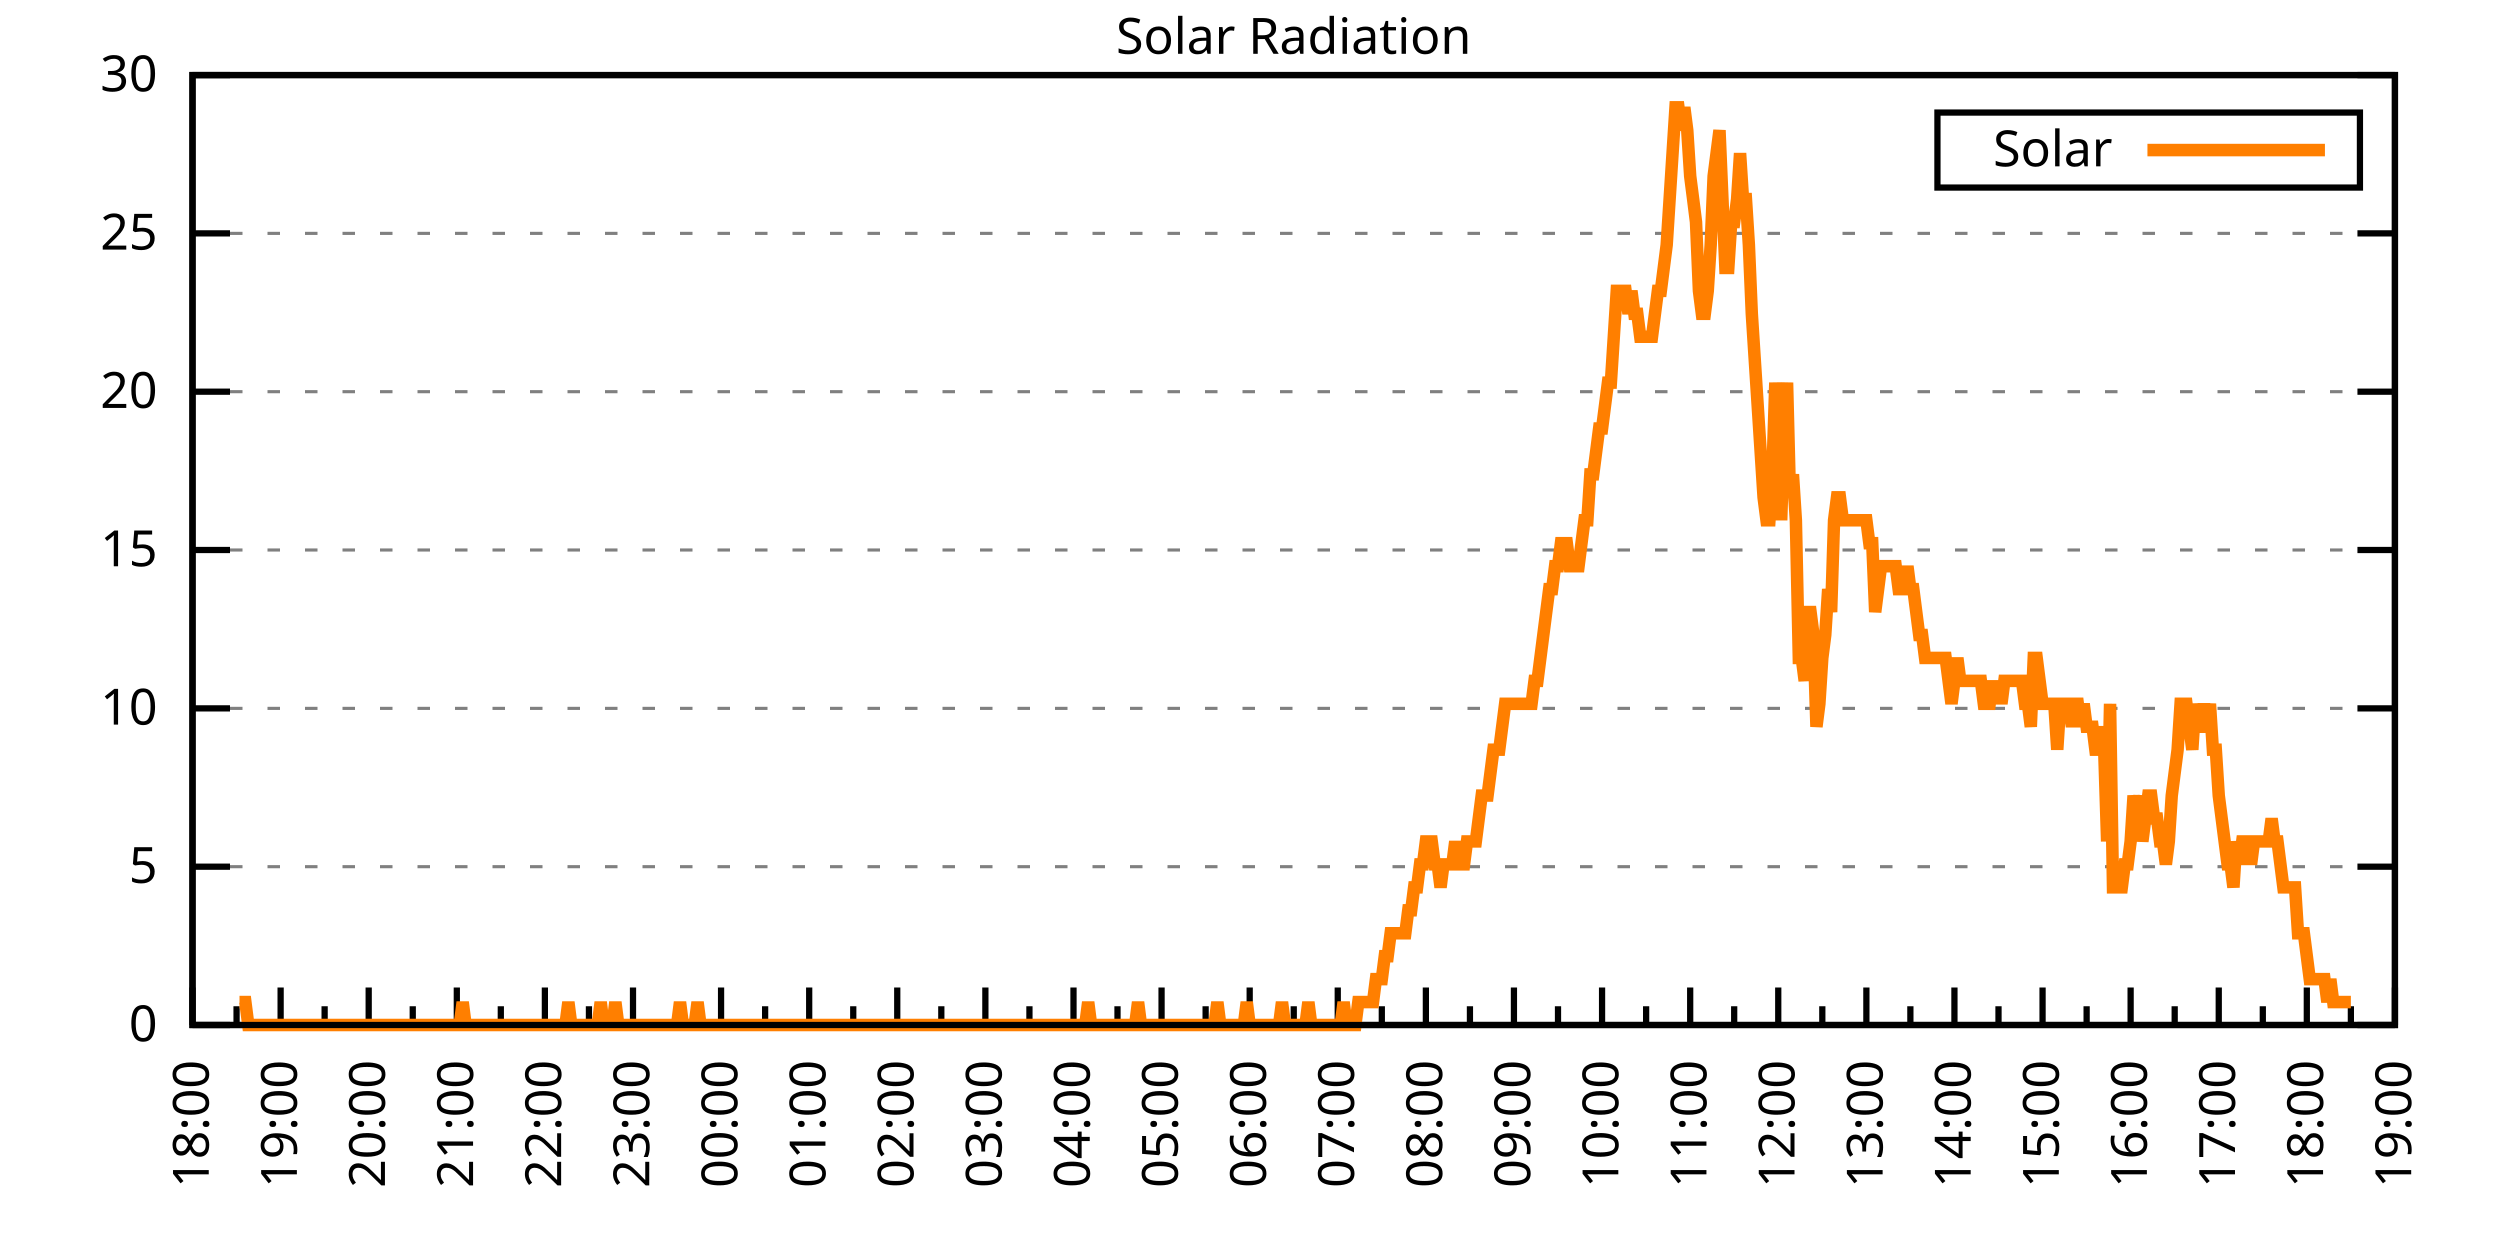
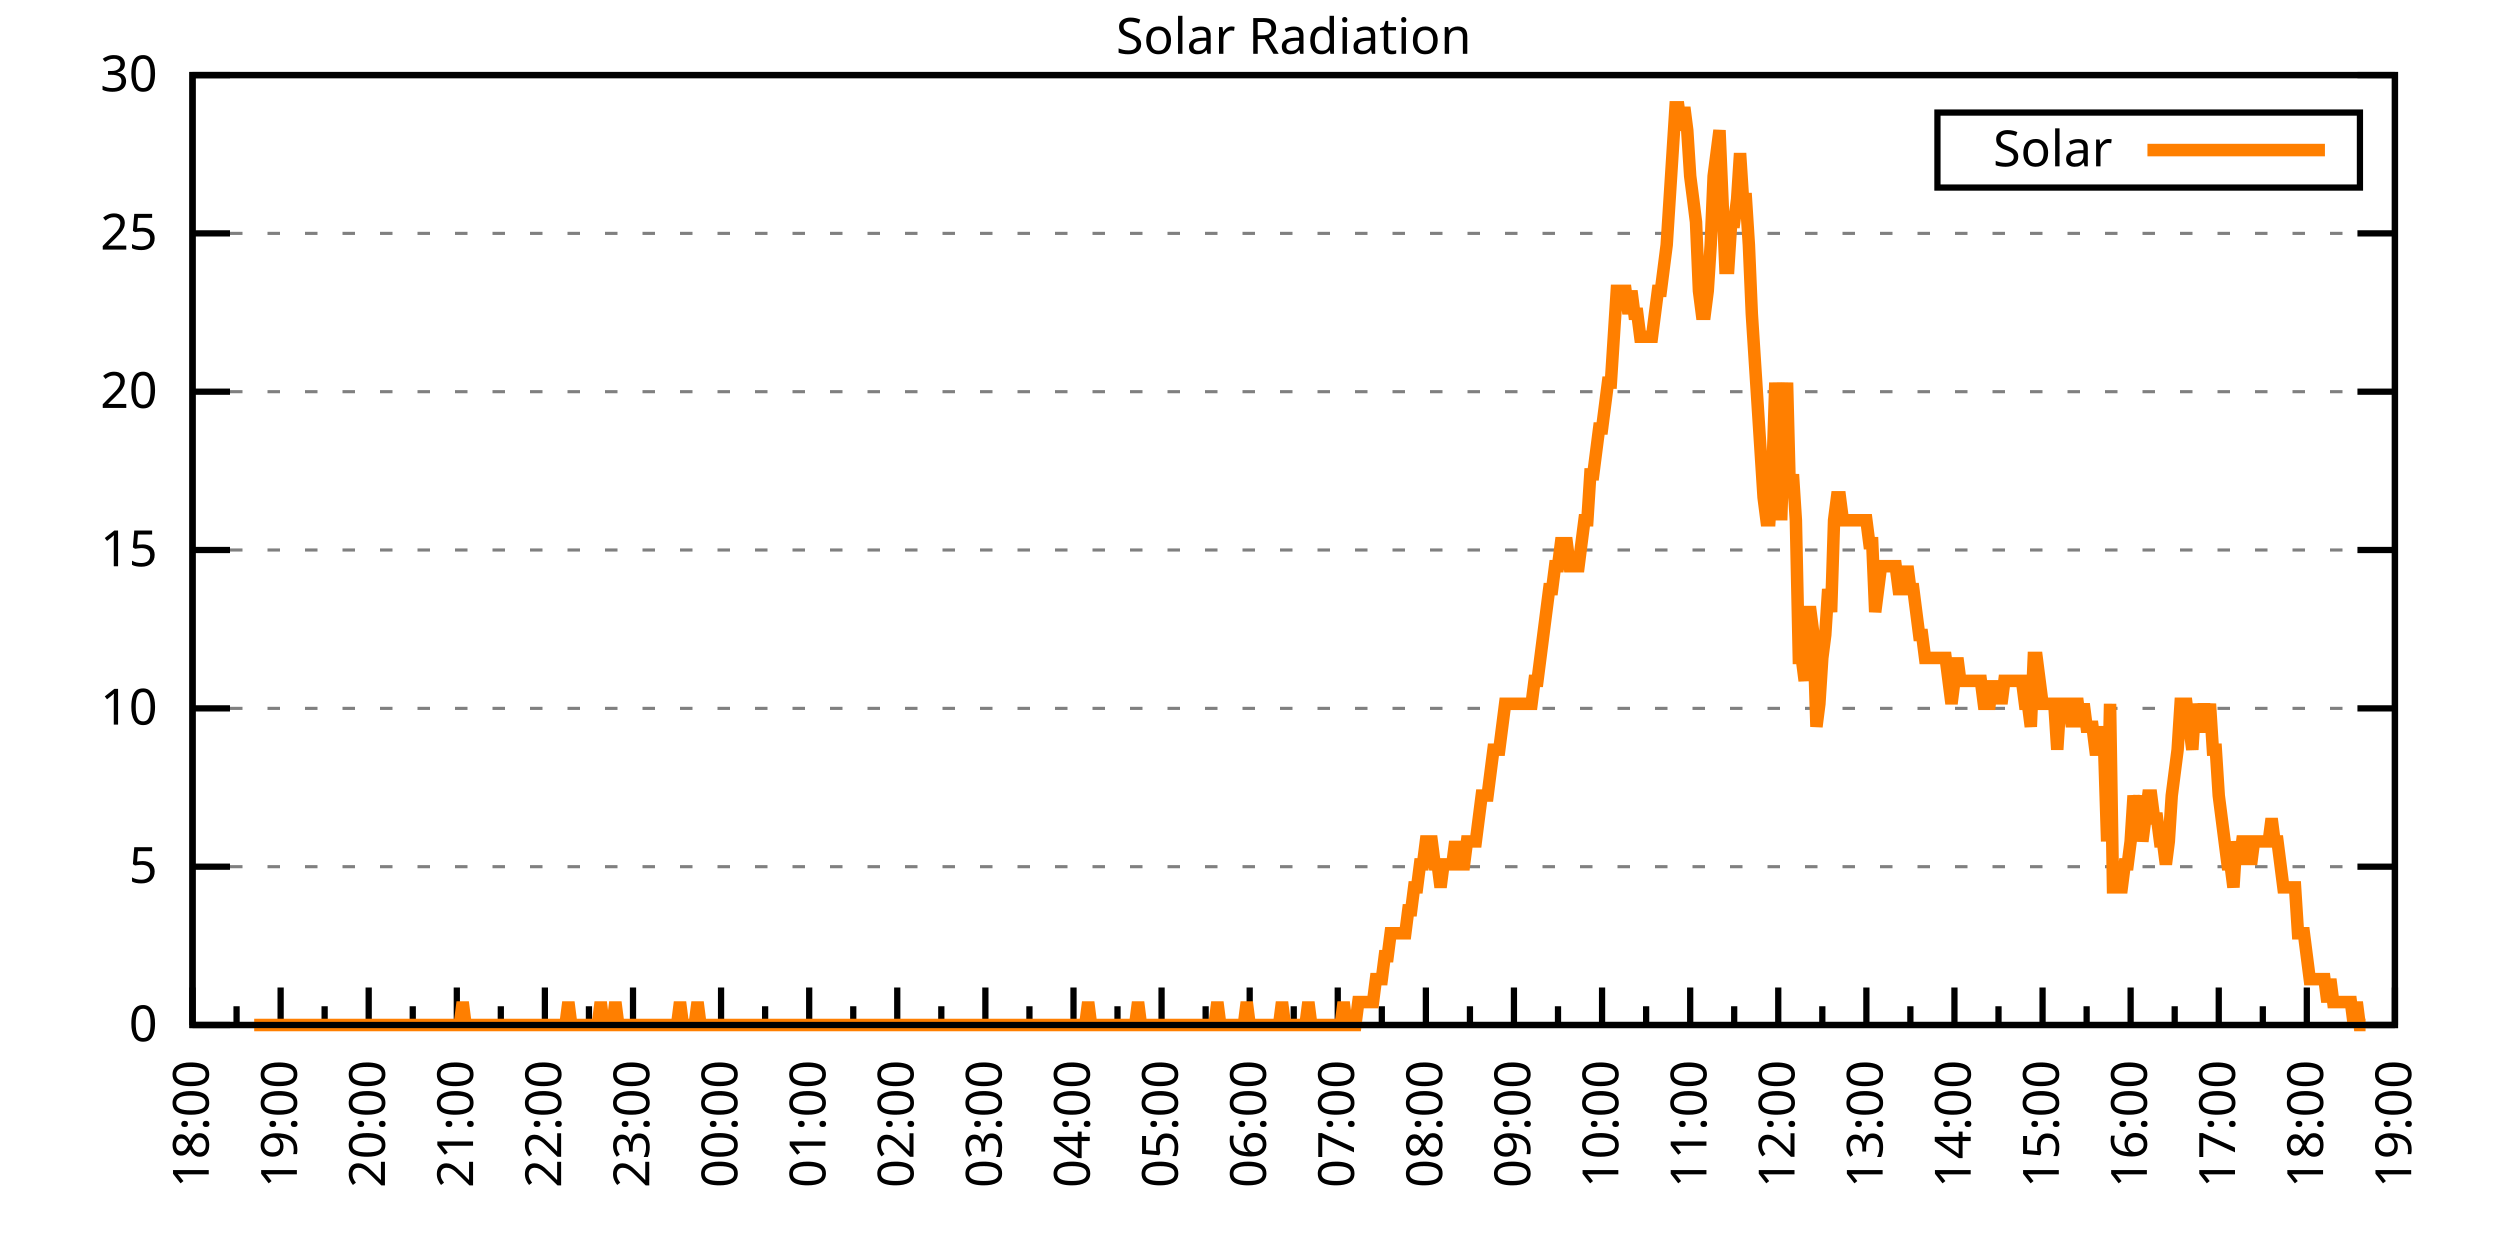
<svg xmlns="http://www.w3.org/2000/svg" xmlns:xlink="http://www.w3.org/1999/xlink" width="400" height="200" viewBox="0 0 400 200">
  <g id="gnuplot_canvas">
    <rect x="0" y="0" width="400" height="200" fill="none" />
    <defs>
      <circle id="gpDot" r="0.5" stroke-width="0.5" stroke="currentColor" />
      <path id="gpPt0" stroke-width="0.333" stroke="currentColor" d="M-1,0 h2 M0,-1 v2" />
      <path id="gpPt1" stroke-width="0.333" stroke="currentColor" d="M-1,-1 L1,1 M1,-1 L-1,1" />
      <path id="gpPt2" stroke-width="0.333" stroke="currentColor" d="M-1,0 L1,0 M0,-1 L0,1 M-1,-1 L1,1 M-1,1 L1,-1" />
      <rect id="gpPt3" stroke-width="0.333" stroke="currentColor" x="-1" y="-1" width="2" height="2" />
      <rect id="gpPt4" stroke-width="0.333" stroke="currentColor" fill="currentColor" x="-1" y="-1" width="2" height="2" />
      <circle id="gpPt5" stroke-width="0.333" stroke="currentColor" cx="0" cy="0" r="1" />
      <use xlink:href="#gpPt5" id="gpPt6" fill="currentColor" stroke="none" />
      <path id="gpPt7" stroke-width="0.333" stroke="currentColor" d="M0,-1.33 L-1.33,0.67 L1.33,0.67 z" />
      <use xlink:href="#gpPt7" id="gpPt8" fill="currentColor" stroke="none" />
      <use xlink:href="#gpPt7" id="gpPt9" stroke="currentColor" transform="rotate(180)" />
      <use xlink:href="#gpPt9" id="gpPt10" fill="currentColor" stroke="none" />
      <use xlink:href="#gpPt3" id="gpPt11" stroke="currentColor" transform="rotate(45)" />
      <use xlink:href="#gpPt11" id="gpPt12" fill="currentColor" stroke="none" />
      <path id="gpPt13" stroke-width="0.333" stroke="currentColor" d="M0,1.330 L1.265,0.411 L0.782,-1.067 L-0.782,-1.076 L-1.265,0.411 z" />
      <use xlink:href="#gpPt13" id="gpPt14" fill="currentColor" stroke="none" />
      <filter id="textbox" filterUnits="objectBoundingBox" x="0" y="0" height="1" width="1">
        <feFlood flood-color="white" flood-opacity="1" result="bgnd" />
        <feComposite in="SourceGraphic" in2="bgnd" operator="atop" />
      </filter>
      <filter id="greybox" filterUnits="objectBoundingBox" x="0" y="0" height="1" width="1">
        <feFlood flood-color="lightgrey" flood-opacity="1" result="grey" />
        <feComposite in="SourceGraphic" in2="grey" operator="atop" />
      </filter>
    </defs>
    <g fill="none" color="white" stroke="currentColor" stroke-width="1.00" stroke-linecap="butt" stroke-linejoin="miter">
</g>
    <g fill="none" color="black" stroke="currentColor" stroke-width="1.00" stroke-linecap="butt" stroke-linejoin="miter">
      <g stroke="none" shape-rendering="crispEdges">
        <polygon fill="rgb(255, 255, 255)" points="30.80,164.00 383.18,164.00 383.18,12.02 30.80,12.02 " />
      </g>
    </g>
    <g fill="none" color="black" stroke="currentColor" stroke-width="1.00" stroke-linecap="butt" stroke-linejoin="miter">
</g>
    <g fill="none" color="black" stroke="black" stroke-width="0.50" stroke-linecap="butt" stroke-linejoin="miter">
</g>
    <g fill="none" color="gray" stroke="currentColor" stroke-width="0.50" stroke-linecap="butt" stroke-linejoin="miter">
      <path stroke="gray" stroke-dasharray="2,4" class="gridline" d="M30.80,164.00 L383.19,164.00  " />
    </g>
    <g fill="none" color="gray" stroke="gray" stroke-width="1.00" stroke-linecap="butt" stroke-linejoin="miter">
</g>
    <g fill="none" color="black" stroke="currentColor" stroke-width="1.00" stroke-linecap="butt" stroke-linejoin="miter">
      <path stroke="black" d="M30.80,164.00 L36.80,164.00 M383.19,164.00 L377.19,164.00  " />
      <g transform="translate(25.20,166.60)" stroke="none" fill="black" font-family="Sans" font-size="8.00" text-anchor="end">
        <text>
          <tspan font-family="Sans"> 0</tspan>
        </text>
      </g>
    </g>
    <g fill="none" color="black" stroke="currentColor" stroke-width="1.00" stroke-linecap="butt" stroke-linejoin="miter">
</g>
    <g fill="none" color="black" stroke="black" stroke-width="0.50" stroke-linecap="butt" stroke-linejoin="miter">
</g>
    <g fill="none" color="gray" stroke="currentColor" stroke-width="0.50" stroke-linecap="butt" stroke-linejoin="miter">
      <path stroke="gray" stroke-dasharray="2,4" class="gridline" d="M30.80,138.67 L383.19,138.67  " />
    </g>
    <g fill="none" color="gray" stroke="gray" stroke-width="1.00" stroke-linecap="butt" stroke-linejoin="miter">
</g>
    <g fill="none" color="black" stroke="currentColor" stroke-width="1.00" stroke-linecap="butt" stroke-linejoin="miter">
      <path stroke="black" d="M30.80,138.67 L36.80,138.67 M383.19,138.67 L377.19,138.67  " />
      <g transform="translate(25.20,141.27)" stroke="none" fill="black" font-family="Sans" font-size="8.00" text-anchor="end">
        <text>
          <tspan font-family="Sans"> 5</tspan>
        </text>
      </g>
    </g>
    <g fill="none" color="black" stroke="currentColor" stroke-width="1.00" stroke-linecap="butt" stroke-linejoin="miter">
</g>
    <g fill="none" color="black" stroke="black" stroke-width="0.50" stroke-linecap="butt" stroke-linejoin="miter">
</g>
    <g fill="none" color="gray" stroke="currentColor" stroke-width="0.50" stroke-linecap="butt" stroke-linejoin="miter">
      <path stroke="gray" stroke-dasharray="2,4" class="gridline" d="M30.80,113.34 L383.19,113.34  " />
    </g>
    <g fill="none" color="gray" stroke="gray" stroke-width="1.00" stroke-linecap="butt" stroke-linejoin="miter">
</g>
    <g fill="none" color="black" stroke="currentColor" stroke-width="1.00" stroke-linecap="butt" stroke-linejoin="miter">
      <path stroke="black" d="M30.80,113.34 L36.80,113.34 M383.19,113.34 L377.19,113.34  " />
      <g transform="translate(25.20,115.94)" stroke="none" fill="black" font-family="Sans" font-size="8.00" text-anchor="end">
        <text>
          <tspan font-family="Sans"> 10</tspan>
        </text>
      </g>
    </g>
    <g fill="none" color="black" stroke="currentColor" stroke-width="1.00" stroke-linecap="butt" stroke-linejoin="miter">
</g>
    <g fill="none" color="black" stroke="black" stroke-width="0.50" stroke-linecap="butt" stroke-linejoin="miter">
</g>
    <g fill="none" color="gray" stroke="currentColor" stroke-width="0.50" stroke-linecap="butt" stroke-linejoin="miter">
      <path stroke="gray" stroke-dasharray="2,4" class="gridline" d="M30.80,88.00 L383.19,88.00  " />
    </g>
    <g fill="none" color="gray" stroke="gray" stroke-width="1.00" stroke-linecap="butt" stroke-linejoin="miter">
</g>
    <g fill="none" color="black" stroke="currentColor" stroke-width="1.00" stroke-linecap="butt" stroke-linejoin="miter">
      <path stroke="black" d="M30.80,88.00 L36.80,88.00 M383.19,88.00 L377.19,88.00  " />
      <g transform="translate(25.20,90.60)" stroke="none" fill="black" font-family="Sans" font-size="8.00" text-anchor="end">
        <text>
          <tspan font-family="Sans"> 15</tspan>
        </text>
      </g>
    </g>
    <g fill="none" color="black" stroke="currentColor" stroke-width="1.00" stroke-linecap="butt" stroke-linejoin="miter">
</g>
    <g fill="none" color="black" stroke="black" stroke-width="0.50" stroke-linecap="butt" stroke-linejoin="miter">
</g>
    <g fill="none" color="gray" stroke="currentColor" stroke-width="0.50" stroke-linecap="butt" stroke-linejoin="miter">
      <path stroke="gray" stroke-dasharray="2,4" class="gridline" d="M30.80,62.67 L383.19,62.67  " />
    </g>
    <g fill="none" color="gray" stroke="gray" stroke-width="1.00" stroke-linecap="butt" stroke-linejoin="miter">
</g>
    <g fill="none" color="black" stroke="currentColor" stroke-width="1.00" stroke-linecap="butt" stroke-linejoin="miter">
      <path stroke="black" d="M30.80,62.67 L36.80,62.67 M383.19,62.67 L377.19,62.67  " />
      <g transform="translate(25.20,65.27)" stroke="none" fill="black" font-family="Sans" font-size="8.00" text-anchor="end">
        <text>
          <tspan font-family="Sans"> 20</tspan>
        </text>
      </g>
    </g>
    <g fill="none" color="black" stroke="currentColor" stroke-width="1.00" stroke-linecap="butt" stroke-linejoin="miter">
</g>
    <g fill="none" color="black" stroke="black" stroke-width="0.50" stroke-linecap="butt" stroke-linejoin="miter">
</g>
    <g fill="none" color="gray" stroke="currentColor" stroke-width="0.50" stroke-linecap="butt" stroke-linejoin="miter">
      <path stroke="gray" stroke-dasharray="2,4" class="gridline" d="M30.80,37.34 L383.19,37.34  " />
    </g>
    <g fill="none" color="gray" stroke="gray" stroke-width="1.00" stroke-linecap="butt" stroke-linejoin="miter">
</g>
    <g fill="none" color="black" stroke="currentColor" stroke-width="1.00" stroke-linecap="butt" stroke-linejoin="miter">
      <path stroke="black" d="M30.80,37.34 L36.80,37.34 M383.19,37.34 L377.19,37.34  " />
      <g transform="translate(25.20,39.94)" stroke="none" fill="black" font-family="Sans" font-size="8.00" text-anchor="end">
        <text>
          <tspan font-family="Sans"> 25</tspan>
        </text>
      </g>
    </g>
    <g fill="none" color="black" stroke="currentColor" stroke-width="1.00" stroke-linecap="butt" stroke-linejoin="miter">
</g>
    <g fill="none" color="black" stroke="black" stroke-width="0.50" stroke-linecap="butt" stroke-linejoin="miter">
</g>
    <g fill="none" color="gray" stroke="currentColor" stroke-width="0.50" stroke-linecap="butt" stroke-linejoin="miter">
      <path stroke="gray" stroke-dasharray="2,4" class="gridline" d="M30.80,12.01 L383.19,12.01  " />
    </g>
    <g fill="none" color="gray" stroke="gray" stroke-width="1.00" stroke-linecap="butt" stroke-linejoin="miter">
</g>
    <g fill="none" color="black" stroke="currentColor" stroke-width="1.00" stroke-linecap="butt" stroke-linejoin="miter">
      <path stroke="black" d="M30.80,12.01 L36.80,12.01 M383.19,12.01 L377.19,12.01  " />
      <g transform="translate(25.20,14.61)" stroke="none" fill="black" font-family="Sans" font-size="8.00" text-anchor="end">
        <text>
          <tspan font-family="Sans"> 30</tspan>
        </text>
      </g>
    </g>
    <g fill="none" color="black" stroke="currentColor" stroke-width="1.00" stroke-linecap="butt" stroke-linejoin="miter">
      <path stroke="black" d="M30.80,164.00 L30.80,158.00  " />
      <g transform="translate(33.40,169.60) rotate(270)" stroke="none" fill="black" font-family="Sans" font-size="8.00" text-anchor="end">
        <text>
          <tspan font-family="Sans">18:00</tspan>
        </text>
      </g>
    </g>
    <g fill="none" color="black" stroke="currentColor" stroke-width="1.00" stroke-linecap="butt" stroke-linejoin="miter">
      <path stroke="black" d="M37.85,164.00 L37.85,161.00 M44.90,164.00 L44.90,158.00  " />
      <g transform="translate(47.50,169.60) rotate(270)" stroke="none" fill="black" font-family="Sans" font-size="8.00" text-anchor="end">
        <text>
          <tspan font-family="Sans">19:00</tspan>
        </text>
      </g>
    </g>
    <g fill="none" color="black" stroke="currentColor" stroke-width="1.00" stroke-linecap="butt" stroke-linejoin="miter">
      <path stroke="black" d="M51.94,164.00 L51.94,161.00 M58.99,164.00 L58.99,158.00  " />
      <g transform="translate(61.59,169.60) rotate(270)" stroke="none" fill="black" font-family="Sans" font-size="8.00" text-anchor="end">
        <text>
          <tspan font-family="Sans">20:00</tspan>
        </text>
      </g>
    </g>
    <g fill="none" color="black" stroke="currentColor" stroke-width="1.00" stroke-linecap="butt" stroke-linejoin="miter">
      <path stroke="black" d="M66.04,164.00 L66.04,161.00 M73.09,164.00 L73.09,158.00  " />
      <g transform="translate(75.69,169.60) rotate(270)" stroke="none" fill="black" font-family="Sans" font-size="8.00" text-anchor="end">
        <text>
          <tspan font-family="Sans">21:00</tspan>
        </text>
      </g>
    </g>
    <g fill="none" color="black" stroke="currentColor" stroke-width="1.00" stroke-linecap="butt" stroke-linejoin="miter">
      <path stroke="black" d="M80.13,164.00 L80.13,161.00 M87.18,164.00 L87.18,158.00  " />
      <g transform="translate(89.78,169.60) rotate(270)" stroke="none" fill="black" font-family="Sans" font-size="8.00" text-anchor="end">
        <text>
          <tspan font-family="Sans">22:00</tspan>
        </text>
      </g>
    </g>
    <g fill="none" color="black" stroke="currentColor" stroke-width="1.00" stroke-linecap="butt" stroke-linejoin="miter">
      <path stroke="black" d="M94.23,164.00 L94.23,161.00 M101.28,164.00 L101.28,158.00  " />
      <g transform="translate(103.88,169.60) rotate(270)" stroke="none" fill="black" font-family="Sans" font-size="8.00" text-anchor="end">
        <text>
          <tspan font-family="Sans">23:00</tspan>
        </text>
      </g>
    </g>
    <g fill="none" color="black" stroke="currentColor" stroke-width="1.00" stroke-linecap="butt" stroke-linejoin="miter">
      <path stroke="black" d="M108.33,164.00 L108.33,161.00 M115.37,164.00 L115.37,158.00  " />
      <g transform="translate(117.97,169.60) rotate(270)" stroke="none" fill="black" font-family="Sans" font-size="8.00" text-anchor="end">
        <text>
          <tspan font-family="Sans">00:00</tspan>
        </text>
      </g>
    </g>
    <g fill="none" color="black" stroke="currentColor" stroke-width="1.00" stroke-linecap="butt" stroke-linejoin="miter">
      <path stroke="black" d="M122.42,164.00 L122.42,161.00 M129.47,164.00 L129.47,158.00  " />
      <g transform="translate(132.07,169.60) rotate(270)" stroke="none" fill="black" font-family="Sans" font-size="8.00" text-anchor="end">
        <text>
          <tspan font-family="Sans">01:00</tspan>
        </text>
      </g>
    </g>
    <g fill="none" color="black" stroke="currentColor" stroke-width="1.00" stroke-linecap="butt" stroke-linejoin="miter">
      <path stroke="black" d="M136.52,164.00 L136.52,161.00 M143.56,164.00 L143.56,158.00  " />
      <g transform="translate(146.16,169.60) rotate(270)" stroke="none" fill="black" font-family="Sans" font-size="8.00" text-anchor="end">
        <text>
          <tspan font-family="Sans">02:00</tspan>
        </text>
      </g>
    </g>
    <g fill="none" color="black" stroke="currentColor" stroke-width="1.00" stroke-linecap="butt" stroke-linejoin="miter">
      <path stroke="black" d="M150.61,164.00 L150.61,161.00 M157.66,164.00 L157.66,158.00  " />
      <g transform="translate(160.26,169.60) rotate(270)" stroke="none" fill="black" font-family="Sans" font-size="8.00" text-anchor="end">
        <text>
          <tspan font-family="Sans">03:00</tspan>
        </text>
      </g>
    </g>
    <g fill="none" color="black" stroke="currentColor" stroke-width="1.00" stroke-linecap="butt" stroke-linejoin="miter">
      <path stroke="black" d="M164.71,164.00 L164.71,161.00 M171.76,164.00 L171.76,158.00  " />
      <g transform="translate(174.36,169.60) rotate(270)" stroke="none" fill="black" font-family="Sans" font-size="8.00" text-anchor="end">
        <text>
          <tspan font-family="Sans">04:00</tspan>
        </text>
      </g>
    </g>
    <g fill="none" color="black" stroke="currentColor" stroke-width="1.00" stroke-linecap="butt" stroke-linejoin="miter">
      <path stroke="black" d="M178.80,164.00 L178.80,161.00 M185.85,164.00 L185.85,158.00  " />
      <g transform="translate(188.45,169.60) rotate(270)" stroke="none" fill="black" font-family="Sans" font-size="8.00" text-anchor="end">
        <text>
          <tspan font-family="Sans">05:00</tspan>
        </text>
      </g>
    </g>
    <g fill="none" color="black" stroke="currentColor" stroke-width="1.00" stroke-linecap="butt" stroke-linejoin="miter">
      <path stroke="black" d="M192.90,164.00 L192.90,161.00 M199.95,164.00 L199.95,158.00  " />
      <g transform="translate(202.55,169.60) rotate(270)" stroke="none" fill="black" font-family="Sans" font-size="8.00" text-anchor="end">
        <text>
          <tspan font-family="Sans">06:00</tspan>
        </text>
      </g>
    </g>
    <g fill="none" color="black" stroke="currentColor" stroke-width="1.00" stroke-linecap="butt" stroke-linejoin="miter">
      <path stroke="black" d="M207.00,164.00 L207.00,161.00 M214.04,164.00 L214.04,158.00  " />
      <g transform="translate(216.64,169.60) rotate(270)" stroke="none" fill="black" font-family="Sans" font-size="8.00" text-anchor="end">
        <text>
          <tspan font-family="Sans">07:00</tspan>
        </text>
      </g>
    </g>
    <g fill="none" color="black" stroke="currentColor" stroke-width="1.00" stroke-linecap="butt" stroke-linejoin="miter">
      <path stroke="black" d="M221.09,164.00 L221.09,161.00 M228.14,164.00 L228.14,158.00  " />
      <g transform="translate(230.74,169.60) rotate(270)" stroke="none" fill="black" font-family="Sans" font-size="8.00" text-anchor="end">
        <text>
          <tspan font-family="Sans">08:00</tspan>
        </text>
      </g>
    </g>
    <g fill="none" color="black" stroke="currentColor" stroke-width="1.00" stroke-linecap="butt" stroke-linejoin="miter">
      <path stroke="black" d="M235.19,164.00 L235.19,161.00 M242.23,164.00 L242.23,158.00  " />
      <g transform="translate(244.83,169.60) rotate(270)" stroke="none" fill="black" font-family="Sans" font-size="8.00" text-anchor="end">
        <text>
          <tspan font-family="Sans">09:00</tspan>
        </text>
      </g>
    </g>
    <g fill="none" color="black" stroke="currentColor" stroke-width="1.00" stroke-linecap="butt" stroke-linejoin="miter">
      <path stroke="black" d="M249.28,164.00 L249.28,161.00 M256.33,164.00 L256.33,158.00  " />
      <g transform="translate(258.93,169.60) rotate(270)" stroke="none" fill="black" font-family="Sans" font-size="8.00" text-anchor="end">
        <text>
          <tspan font-family="Sans">10:00</tspan>
        </text>
      </g>
    </g>
    <g fill="none" color="black" stroke="currentColor" stroke-width="1.00" stroke-linecap="butt" stroke-linejoin="miter">
      <path stroke="black" d="M263.38,164.00 L263.38,161.00 M270.43,164.00 L270.43,158.00  " />
      <g transform="translate(273.03,169.60) rotate(270)" stroke="none" fill="black" font-family="Sans" font-size="8.00" text-anchor="end">
        <text>
          <tspan font-family="Sans">11:00</tspan>
        </text>
      </g>
    </g>
    <g fill="none" color="black" stroke="currentColor" stroke-width="1.00" stroke-linecap="butt" stroke-linejoin="miter">
      <path stroke="black" d="M277.47,164.00 L277.47,161.00 M284.52,164.00 L284.52,158.00  " />
      <g transform="translate(287.12,169.60) rotate(270)" stroke="none" fill="black" font-family="Sans" font-size="8.00" text-anchor="end">
        <text>
          <tspan font-family="Sans">12:00</tspan>
        </text>
      </g>
    </g>
    <g fill="none" color="black" stroke="currentColor" stroke-width="1.00" stroke-linecap="butt" stroke-linejoin="miter">
      <path stroke="black" d="M291.57,164.00 L291.57,161.00 M298.62,164.00 L298.62,158.00  " />
      <g transform="translate(301.22,169.60) rotate(270)" stroke="none" fill="black" font-family="Sans" font-size="8.00" text-anchor="end">
        <text>
          <tspan font-family="Sans">13:00</tspan>
        </text>
      </g>
    </g>
    <g fill="none" color="black" stroke="currentColor" stroke-width="1.00" stroke-linecap="butt" stroke-linejoin="miter">
      <path stroke="black" d="M305.66,164.00 L305.66,161.00 M312.71,164.00 L312.71,158.00  " />
      <g transform="translate(315.31,169.60) rotate(270)" stroke="none" fill="black" font-family="Sans" font-size="8.00" text-anchor="end">
        <text>
          <tspan font-family="Sans">14:00</tspan>
        </text>
      </g>
    </g>
    <g fill="none" color="black" stroke="currentColor" stroke-width="1.00" stroke-linecap="butt" stroke-linejoin="miter">
      <path stroke="black" d="M319.76,164.00 L319.76,161.00 M326.81,164.00 L326.81,158.00  " />
      <g transform="translate(329.41,169.60) rotate(270)" stroke="none" fill="black" font-family="Sans" font-size="8.00" text-anchor="end">
        <text>
          <tspan font-family="Sans">15:00</tspan>
        </text>
      </g>
    </g>
    <g fill="none" color="black" stroke="currentColor" stroke-width="1.00" stroke-linecap="butt" stroke-linejoin="miter">
      <path stroke="black" d="M333.86,164.00 L333.86,161.00 M340.90,164.00 L340.90,158.00  " />
      <g transform="translate(343.50,169.60) rotate(270)" stroke="none" fill="black" font-family="Sans" font-size="8.00" text-anchor="end">
        <text>
          <tspan font-family="Sans">16:00</tspan>
        </text>
      </g>
    </g>
    <g fill="none" color="black" stroke="currentColor" stroke-width="1.00" stroke-linecap="butt" stroke-linejoin="miter">
      <path stroke="black" d="M347.95,164.00 L347.95,161.00 M355.00,164.00 L355.00,158.00  " />
      <g transform="translate(357.60,169.60) rotate(270)" stroke="none" fill="black" font-family="Sans" font-size="8.00" text-anchor="end">
        <text>
          <tspan font-family="Sans">17:00</tspan>
        </text>
      </g>
    </g>
    <g fill="none" color="black" stroke="currentColor" stroke-width="1.00" stroke-linecap="butt" stroke-linejoin="miter">
      <path stroke="black" d="M362.05,164.00 L362.05,161.00 M369.09,164.00 L369.09,158.00  " />
      <g transform="translate(371.69,169.60) rotate(270)" stroke="none" fill="black" font-family="Sans" font-size="8.00" text-anchor="end">
        <text>
          <tspan font-family="Sans">18:00</tspan>
        </text>
      </g>
    </g>
    <g fill="none" color="black" stroke="currentColor" stroke-width="1.00" stroke-linecap="butt" stroke-linejoin="miter">
      <path stroke="black" d="M376.14,164.00 L376.14,161.00 M383.19,164.00 L383.19,158.00  " />
      <g transform="translate(385.79,169.60) rotate(270)" stroke="none" fill="black" font-family="Sans" font-size="8.00" text-anchor="end">
        <text>
          <tspan font-family="Sans">19:00</tspan>
        </text>
      </g>
    </g>
    <g fill="none" color="black" stroke="currentColor" stroke-width="1.00" stroke-linecap="butt" stroke-linejoin="miter">
</g>
    <g fill="none" color="black" stroke="currentColor" stroke-width="1.00" stroke-linecap="butt" stroke-linejoin="miter">
      <path stroke="black" d="M30.80,12.01 L30.80,164.00 L383.19,164.00 L383.19,12.01 L30.80,12.01 Z  " />
    </g>
    <g fill="none" color="black" stroke="currentColor" stroke-width="1.00" stroke-linecap="butt" stroke-linejoin="miter">
      <g transform="translate(6.80,88.01) rotate(270)" stroke="none" fill="black" font-family="Sans" font-size="8.00" text-anchor="middle">
        <text />
      </g>
    </g>
    <g fill="none" color="black" stroke="currentColor" stroke-width="1.00" stroke-linecap="butt" stroke-linejoin="miter">
</g>
    <g fill="none" color="black" stroke="currentColor" stroke-width="1.00" stroke-linecap="butt" stroke-linejoin="miter">
      <path stroke="black" d="M309.99,30.01 L309.99,18.01 L377.59,18.01 L377.59,30.01 L309.99,30.01 Z  " />
    </g>
    <g id="Solar_Radiation_plot_1">
      <g fill="none" color="white" stroke="black" stroke-width="2.00" stroke-linecap="butt" stroke-linejoin="miter">
</g>
      <g fill="none" color="black" stroke="currentColor" stroke-width="2.00" stroke-linecap="butt" stroke-linejoin="miter">
        <g transform="translate(337.99,26.61)" stroke="none" fill="black" font-family="Sans" font-size="8.00" text-anchor="end">
          <text>
            <tspan font-family="Sans">Solar</tspan>
          </text>
        </g>
      </g>
      <g fill="none" color="black" stroke="currentColor" stroke-width="2.00" stroke-linecap="butt" stroke-linejoin="miter">
-         <path stroke="rgb(255, 127,   0)" d="M343.59,24.01 L371.99,24.01 M38.32,160.33 L38.79,160.33 L39.26,160.33 L39.73,164.00 L40.20,164.00 L40.67,164.00   L41.14,164.00 L41.61,164.00 L42.08,164.00 L42.55,164.00 L43.02,164.00 L43.49,164.00 L43.96,164.00 L44.43,164.00   L44.90,164.00 L45.37,164.00 L45.84,164.00 L46.31,164.00 L46.78,164.00 L47.24,164.00 L47.71,164.00 L48.18,164.00   L48.65,164.00 L49.12,164.00 L49.59,164.00 L50.06,164.00 L50.53,164.00 L51.00,164.00 L51.47,164.00 L51.94,164.00   L52.41,164.00 L52.88,164.00 L53.35,164.00 L53.82,164.00 L54.29,164.00 L54.76,164.00 L55.23,164.00 L55.70,164.00   L56.17,164.00 L56.64,164.00 L57.11,164.00 L57.58,164.00 L58.05,164.00 L58.52,164.00 L58.99,164.00 L59.46,164.00   L59.93,164.00 L60.40,164.00 L60.87,164.00 L61.34,164.00 L61.81,164.00 L62.28,164.00 L62.75,164.00 L63.22,164.00   L63.69,164.00 L64.16,164.00 L64.63,164.00 L65.10,164.00 L65.57,164.00 L66.04,164.00 L66.51,164.00 L66.98,164.00   L67.45,164.00 L67.92,164.00 L68.39,164.00 L68.86,164.00 L69.33,164.00 L69.80,164.00 L70.27,164.00 L70.74,164.00   L71.21,164.00 L71.68,164.00 L72.15,164.00 L72.62,164.00 L73.09,164.00 L73.56,164.00 L74.03,160.33 L74.50,164.00   L74.97,164.00 L75.44,164.00 L75.91,164.00 L76.38,164.00 L76.85,164.00 L77.32,164.00 L77.79,164.00 L78.26,164.00   L78.73,164.00 L79.19,164.00 L79.66,164.00 L80.13,164.00 L80.60,164.00 L81.07,164.00 L81.54,164.00 L82.01,164.00   L82.48,164.00 L82.95,164.00 L83.42,164.00 L83.89,164.00 L84.36,164.00 L84.83,164.00 L85.30,164.00 L85.77,164.00   L86.24,164.00 L86.71,164.00 L87.18,164.00 L87.65,164.00 L88.12,164.00 L88.59,164.00 L89.06,164.00 L89.53,164.00   L90.00,164.00 L90.47,164.00 L90.94,160.33 L91.41,164.00 L91.88,164.00 L92.35,164.00 L92.82,164.00 L93.29,164.00   L93.76,164.00 L94.23,164.00 L94.70,164.00 L95.17,164.00 L95.64,164.00 L96.11,160.33 L96.58,164.00 L97.05,164.00   L97.52,164.00 L97.99,164.00 L98.46,160.33 L98.93,164.00 L99.40,164.00 L99.87,164.00 L100.34,164.00 L100.81,164.00   L101.28,164.00 L101.75,164.00 L102.22,164.00 L102.69,164.00 L103.16,164.00 L103.63,164.00 L104.10,164.00 L104.57,164.00   L105.04,164.00 L105.51,164.00 L105.98,164.00 L106.45,164.00 L106.92,164.00 L107.39,164.00 L107.86,164.00 L108.33,164.00   L108.80,160.33 L109.27,164.00 L109.74,164.00 L110.21,164.00 L110.68,164.00 L111.14,164.00 L111.61,160.33 L112.08,164.00   L112.55,164.00 L113.02,164.00 L113.49,164.00 L113.96,164.00 L114.43,164.00 L114.90,164.00 L115.37,164.00 L115.84,164.00   L116.31,164.00 L116.78,164.00 L117.25,164.00 L117.72,164.00 L118.19,164.00 L118.66,164.00 L119.13,164.00 L119.60,164.00   L120.07,164.00 L120.54,164.00 L121.01,164.00 L121.48,164.00 L121.95,164.00 L122.42,164.00 L122.89,164.00 L123.36,164.00   L123.83,164.00 L124.30,164.00 L124.77,164.00 L125.24,164.00 L125.71,164.00 L126.18,164.00 L126.65,164.00 L127.12,164.00   L127.59,164.00 L128.06,164.00 L128.53,164.00 L129.00,164.00 L129.47,164.00 L129.94,164.00 L130.41,164.00 L130.88,164.00   L131.35,164.00 L131.82,164.00 L132.29,164.00 L132.76,164.00 L133.23,164.00 L133.70,164.00 L134.17,164.00 L134.64,164.00   L135.11,164.00 L135.58,164.00 L136.05,164.00 L136.52,164.00 L136.99,164.00 L137.46,164.00 L137.93,164.00 L138.40,164.00   L138.87,164.00 L139.34,164.00 L139.81,164.00 L140.28,164.00 L140.75,164.00 L141.22,164.00 L141.69,164.00 L142.16,164.00   L142.63,164.00 L143.09,164.00 L143.56,164.00 L144.03,164.00 L144.50,164.00 L144.97,164.00 L145.44,164.00 L145.91,164.00   L146.38,164.00 L146.85,164.00 L147.32,164.00 L147.79,164.00 L148.26,164.00 L148.73,164.00 L149.20,164.00 L149.67,164.00   L150.14,164.00 L150.61,164.00 L151.08,164.00 L151.55,164.00 L152.02,164.00 L152.49,164.00 L152.96,164.00 L153.43,164.00   L153.90,164.00 L154.37,164.00 L154.84,164.00 L155.31,164.00 L155.78,164.00 L156.25,164.00 L156.72,164.00 L157.19,164.00   L157.66,164.00 L158.13,164.00 L158.60,164.00 L159.07,164.00 L159.54,164.00 L160.01,164.00 L160.48,164.00 L160.95,164.00   L161.42,164.00 L161.89,164.00 L162.36,164.00 L162.83,164.00 L163.30,164.00 L163.77,164.00 L164.24,164.00 L164.71,164.00   L165.18,164.00 L165.65,164.00 L166.12,164.00 L166.59,164.00 L167.06,164.00 L167.53,164.00 L168.00,164.00 L168.47,164.00   L168.94,164.00 L169.41,164.00 L169.88,164.00 L170.35,164.00 L170.82,164.00 L171.29,164.00 L171.76,164.00 L172.23,164.00   L172.70,164.00 L173.17,164.00 L173.64,164.00 L174.11,160.33 L174.58,164.00 L175.04,164.00 L175.51,164.00 L175.98,164.00   L176.45,164.00 L176.92,164.00 L177.39,164.00 L177.86,164.00 L178.33,164.00 L178.80,164.00 L179.27,164.00 L179.74,164.00   L180.21,164.00 L180.68,164.00 L181.15,164.00 L181.62,164.00 L182.09,160.33 L182.56,164.00 L183.03,164.00 L183.50,164.00   L183.97,164.00 L184.44,164.00 L184.91,164.00 L185.38,164.00 L185.85,164.00 L186.32,164.00 L186.79,164.00 L187.26,164.00   L187.73,164.00 L188.20,164.00 L188.67,164.00 L189.14,164.00 L189.61,164.00 L190.08,164.00 L190.55,164.00 L191.02,164.00   L191.49,164.00 L191.96,164.00 L192.43,164.00 L192.90,164.00 L193.37,164.00 L193.84,164.00 L194.31,164.00 L194.78,160.33   L195.25,164.00 L195.72,164.00 L196.19,164.00 L196.66,164.00 L197.13,164.00 L197.60,164.00 L198.07,164.00 L198.54,164.00   L199.01,164.00 L199.48,160.33 L199.95,164.00 L200.42,164.00 L200.89,164.00 L201.36,164.00 L201.83,164.00 L202.30,164.00   L202.77,164.00 L203.24,164.00 L203.71,164.00 L204.18,164.00 L204.65,164.00 L205.12,160.33 L205.59,164.00 L206.06,164.00   L206.53,164.00 L207.00,164.00 L207.46,164.00 L207.93,164.00 L208.40,164.00 L208.87,164.00 L209.34,160.33 L209.81,164.00   L210.28,164.00 L210.75,164.00 L211.22,164.00 L211.69,164.00 L212.16,164.00 L212.63,164.00 L213.10,164.00 L213.57,164.00   L214.04,164.00 L214.51,164.00 L214.98,160.33 L215.45,164.00 L215.92,164.00 L216.39,164.00 L216.86,164.00 L217.33,160.33   L217.80,160.33 L218.27,160.33 L218.74,160.33 L219.21,160.33 L219.68,160.33 L220.15,156.66 L220.62,156.66 L221.09,156.66   L221.56,152.99 L222.03,152.99 L222.50,149.32 L222.97,149.32 L223.44,149.32 L223.91,149.32 L224.38,149.32 L224.85,149.32   L225.32,145.65 L225.79,145.65 L226.26,141.98 L226.73,141.98 L227.20,138.30 L227.67,138.30 L228.14,134.63 L228.61,134.63   L229.08,134.63 L229.55,138.30 L230.02,138.30 L230.49,141.98 L230.96,138.30 L231.43,138.30 L231.90,138.30 L232.37,138.30   L232.84,134.63 L233.31,138.30 L233.78,138.30 L234.25,138.30 L234.72,134.63 L235.19,134.63 L235.66,134.63 L236.13,134.63   L236.60,130.96 L237.07,127.29 L237.54,127.29 L238.01,127.29 L238.48,123.62 L238.95,119.95 L239.41,119.95 L239.88,119.95   L240.35,116.28 L240.82,112.61 L241.29,112.61 L241.76,112.61 L242.23,112.61 L242.70,112.61 L243.17,112.61 L243.64,112.61   L244.11,112.61 L244.58,112.61 L245.05,112.61 L245.52,108.94 L245.99,108.94 L246.46,105.27 L246.93,101.60 L247.40,97.93   L247.87,94.26 L248.34,94.26 L248.81,90.59 L249.28,90.59 L249.75,86.91 L250.22,86.91 L250.69,86.91 L251.16,90.59   L251.63,90.59 L252.10,90.59 L252.57,90.59 L253.04,86.91 L253.51,83.24 L253.98,83.24 L254.45,75.90 L254.92,75.90   L255.39,72.23 L255.86,68.56 L256.33,68.56 L256.80,64.89 L257.27,61.22 L257.74,61.22 L258.21,53.88 L258.68,46.54   L259.15,46.54 L259.62,46.54 L260.09,46.54 L260.56,50.21 L261.03,46.54 L261.50,50.21 L261.97,50.21 L262.44,53.88   L262.91,53.88 L263.38,53.88 L263.85,53.88 L264.32,53.88 L264.79,50.21 L265.26,46.54 L265.73,46.54 L266.20,42.87   L266.67,39.19 L267.14,31.85 L267.61,24.51 L268.08,17.17 L268.55,17.17 L269.02,20.84 L269.49,17.17 L269.96,20.84   L270.43,28.18 L270.90,31.85 L271.36,35.52 L271.83,46.54 L272.30,50.21 L272.77,50.21 L273.24,46.54 L273.71,39.19   L274.18,28.18 L274.65,24.51 L275.12,20.84 L275.59,31.85 L276.06,42.87 L276.53,42.87 L277.00,35.52 L277.47,35.52   L277.94,31.85 L278.41,24.51 L278.88,31.85 L279.35,31.85 L279.82,39.19 L280.29,50.21 L280.76,57.55 L281.23,64.89   L281.70,72.23 L282.17,79.57 L282.64,83.24 L283.11,83.24 L283.58,75.90 L284.05,61.22 L284.52,68.56 L284.99,83.24   L285.46,68.56 L285.93,61.22 L286.40,79.57 L286.87,75.90 L287.34,83.24 L287.81,105.27 L288.28,105.27 L288.75,108.94   L289.22,97.93 L289.69,97.93 L290.16,101.60 L290.63,116.28 L291.10,112.61 L291.57,105.27 L292.04,101.60 L292.51,94.26   L292.98,97.93 L293.45,83.24 L293.92,79.57 L294.39,79.57 L294.86,83.24 L295.33,83.24 L295.80,83.24 L296.27,83.24   L296.74,83.24 L297.21,83.24 L297.68,83.24 L298.15,83.24 L298.62,83.24 L299.09,86.91 L299.56,86.91 L300.03,97.93   L300.50,94.26 L300.97,90.59 L301.44,90.59 L301.91,90.59 L302.38,90.59 L302.85,90.59 L303.31,90.59 L303.78,94.26   L304.25,94.26 L304.72,94.26 L305.19,90.59 L305.66,94.26 L306.13,94.26 L306.60,97.93 L307.07,101.60 L307.54,101.60   L308.01,105.27 L308.48,105.27 L308.95,105.27 L309.42,105.27 L309.89,105.27 L310.36,105.27 L310.83,105.27 L311.30,105.27   L311.77,108.94 L312.24,112.61 L312.71,108.94 L313.18,105.27 L313.65,108.94 L314.12,108.94 L314.59,108.94 L315.06,108.94   L315.53,108.94 L316.00,108.94 L316.47,108.94 L316.94,108.94 L317.41,112.61 L317.88,112.61 L318.35,112.61 L318.82,108.94   L319.29,112.61 L319.76,108.94 L320.23,112.61 L320.70,108.94 L321.17,108.94 L321.64,108.94 L322.11,108.94 L322.58,108.94   L323.05,108.94 L323.52,108.94 L323.99,112.61 L324.46,112.61 L324.93,116.28 L325.40,105.27 L325.87,105.27 L326.34,108.94   L326.81,112.61 L327.28,112.61 L327.75,112.61 L328.22,112.61 L328.69,112.61 L329.16,119.95 L329.63,112.61 L330.10,112.61   L330.57,112.61 L331.04,112.61 L331.51,116.28 L331.98,112.61 L332.45,112.61 L332.92,116.28 L333.39,112.61 L333.86,116.28   L334.33,116.28 L334.80,116.28 L335.26,119.95 L335.73,119.95 L336.20,116.28 L336.67,119.95 L337.14,134.63 L337.61,112.61   L338.08,141.98 L338.55,141.98 L339.02,141.98 L339.49,141.98 L339.96,138.30 L340.43,138.30 L340.90,134.63 L341.37,127.29   L341.84,130.96 L342.31,127.29 L342.78,134.63 L343.25,130.96 L343.72,127.29 L344.19,127.29 L344.66,130.96 L345.13,130.96   L345.60,134.63 L346.07,134.63 L346.54,138.30 L347.01,134.63 L347.48,127.29 L347.95,123.62 L348.42,119.95 L348.89,112.61   L349.36,112.61 L349.83,112.61 L350.30,116.28 L350.77,119.95 L351.24,112.61 L351.71,116.28 L352.18,116.28 L352.65,112.61   L353.12,116.28 L353.59,112.61 L354.06,119.95 L354.53,119.95 L355.00,127.29 L355.47,130.96 L355.94,134.63 L356.41,138.30   L356.88,138.30 L357.35,141.98 L357.82,134.63 L358.29,138.30 L358.76,134.63 L359.23,134.63 L359.70,134.63 L360.17,138.30   L360.64,134.63 L361.11,134.63 L361.58,134.63 L362.05,134.63 L362.52,134.63 L362.99,134.63 L363.46,130.96 L363.93,134.63   L364.40,134.63 L364.87,138.30 L365.34,141.98 L365.81,141.98 L366.28,141.98 L366.75,141.98 L367.21,141.98 L367.68,149.32   L368.15,149.32 L368.62,149.32 L369.09,152.99 L369.56,156.66 L370.03,156.66 L370.50,156.66 L370.97,156.66 L371.44,156.66   L371.91,156.66 L372.38,160.33 L372.85,156.66 L373.32,160.33 L373.79,160.33 L374.26,160.33 L374.73,160.33 L375.20,160.33   L375.67,160.33 L376.14,160.33  " />
+         <path stroke="rgb(255, 127,   0)" d="M343.59,24.01 L371.99,24.01 M40.67,164.00 L41.14,164.00 L41.61,164.00 L42.08,164.00 L42.55,164.00 L43.02,164.00   L43.49,164.00 L43.96,164.00 L44.43,164.00 L44.90,164.00 L45.37,164.00 L45.84,164.00 L46.31,164.00 L46.78,164.00   L47.24,164.00 L47.71,164.00 L48.18,164.00 L48.65,164.00 L49.12,164.00 L49.59,164.00 L50.06,164.00 L50.53,164.00   L51.00,164.00 L51.47,164.00 L51.94,164.00 L52.41,164.00 L52.88,164.00 L53.35,164.00 L53.82,164.00 L54.29,164.00   L54.76,164.00 L55.23,164.00 L55.70,164.00 L56.17,164.00 L56.64,164.00 L57.11,164.00 L57.58,164.00 L58.05,164.00   L58.52,164.00 L58.99,164.00 L59.46,164.00 L59.93,164.00 L60.40,164.00 L60.87,164.00 L61.34,164.00 L61.81,164.00   L62.28,164.00 L62.75,164.00 L63.22,164.00 L63.69,164.00 L64.16,164.00 L64.63,164.00 L65.10,164.00 L65.57,164.00   L66.04,164.00 L66.51,164.00 L66.98,164.00 L67.45,164.00 L67.92,164.00 L68.39,164.00 L68.86,164.00 L69.33,164.00   L69.80,164.00 L70.27,164.00 L70.74,164.00 L71.21,164.00 L71.68,164.00 L72.15,164.00 L72.62,164.00 L73.09,164.00   L73.56,164.00 L74.03,160.33 L74.50,164.00 L74.97,164.00 L75.44,164.00 L75.91,164.00 L76.38,164.00 L76.85,164.00   L77.32,164.00 L77.79,164.00 L78.26,164.00 L78.73,164.00 L79.19,164.00 L79.66,164.00 L80.13,164.00 L80.60,164.00   L81.07,164.00 L81.54,164.00 L82.01,164.00 L82.48,164.00 L82.95,164.00 L83.42,164.00 L83.89,164.00 L84.36,164.00   L84.83,164.00 L85.30,164.00 L85.77,164.00 L86.24,164.00 L86.71,164.00 L87.18,164.00 L87.65,164.00 L88.12,164.00   L88.59,164.00 L89.06,164.00 L89.53,164.00 L90.00,164.00 L90.47,164.00 L90.94,160.33 L91.41,164.00 L91.88,164.00   L92.35,164.00 L92.82,164.00 L93.29,164.00 L93.76,164.00 L94.23,164.00 L94.70,164.00 L95.17,164.00 L95.64,164.00   L96.11,160.33 L96.58,164.00 L97.05,164.00 L97.52,164.00 L97.99,164.00 L98.46,160.33 L98.93,164.00 L99.40,164.00   L99.87,164.00 L100.34,164.00 L100.81,164.00 L101.28,164.00 L101.75,164.00 L102.22,164.00 L102.69,164.00 L103.16,164.00   L103.63,164.00 L104.10,164.00 L104.57,164.00 L105.04,164.00 L105.51,164.00 L105.98,164.00 L106.45,164.00 L106.92,164.00   L107.39,164.00 L107.86,164.00 L108.33,164.00 L108.80,160.33 L109.27,164.00 L109.74,164.00 L110.21,164.00 L110.68,164.00   L111.14,164.00 L111.61,160.33 L112.08,164.00 L112.55,164.00 L113.02,164.00 L113.49,164.00 L113.96,164.00 L114.43,164.00   L114.90,164.00 L115.37,164.00 L115.84,164.00 L116.31,164.00 L116.78,164.00 L117.25,164.00 L117.72,164.00 L118.19,164.00   L118.66,164.00 L119.13,164.00 L119.60,164.00 L120.07,164.00 L120.54,164.00 L121.01,164.00 L121.48,164.00 L121.95,164.00   L122.42,164.00 L122.89,164.00 L123.36,164.00 L123.83,164.00 L124.30,164.00 L124.77,164.00 L125.24,164.00 L125.71,164.00   L126.18,164.00 L126.65,164.00 L127.12,164.00 L127.59,164.00 L128.06,164.00 L128.53,164.00 L129.00,164.00 L129.47,164.00   L129.94,164.00 L130.41,164.00 L130.88,164.00 L131.35,164.00 L131.82,164.00 L132.29,164.00 L132.76,164.00 L133.23,164.00   L133.70,164.00 L134.17,164.00 L134.64,164.00 L135.11,164.00 L135.58,164.00 L136.05,164.00 L136.52,164.00 L136.99,164.00   L137.46,164.00 L137.93,164.00 L138.40,164.00 L138.87,164.00 L139.34,164.00 L139.81,164.00 L140.28,164.00 L140.75,164.00   L141.22,164.00 L141.69,164.00 L142.16,164.00 L142.63,164.00 L143.09,164.00 L143.56,164.00 L144.03,164.00 L144.50,164.00   L144.97,164.00 L145.44,164.00 L145.91,164.00 L146.38,164.00 L146.85,164.00 L147.32,164.00 L147.79,164.00 L148.26,164.00   L148.73,164.00 L149.20,164.00 L149.67,164.00 L150.14,164.00 L150.61,164.00 L151.08,164.00 L151.55,164.00 L152.02,164.00   L152.49,164.00 L152.96,164.00 L153.43,164.00 L153.90,164.00 L154.37,164.00 L154.84,164.00 L155.31,164.00 L155.78,164.00   L156.25,164.00 L156.72,164.00 L157.19,164.00 L157.66,164.00 L158.13,164.00 L158.60,164.00 L159.07,164.00 L159.54,164.00   L160.01,164.00 L160.48,164.00 L160.95,164.00 L161.42,164.00 L161.89,164.00 L162.36,164.00 L162.83,164.00 L163.30,164.00   L163.77,164.00 L164.24,164.00 L164.71,164.00 L165.18,164.00 L165.65,164.00 L166.12,164.00 L166.59,164.00 L167.06,164.00   L167.53,164.00 L168.00,164.00 L168.47,164.00 L168.94,164.00 L169.41,164.00 L169.88,164.00 L170.35,164.00 L170.82,164.00   L171.29,164.00 L171.76,164.00 L172.23,164.00 L172.70,164.00 L173.17,164.00 L173.64,164.00 L174.11,160.33 L174.58,164.00   L175.04,164.00 L175.51,164.00 L175.98,164.00 L176.45,164.00 L176.92,164.00 L177.39,164.00 L177.86,164.00 L178.33,164.00   L178.80,164.00 L179.27,164.00 L179.74,164.00 L180.21,164.00 L180.68,164.00 L181.15,164.00 L181.62,164.00 L182.09,160.33   L182.56,164.00 L183.03,164.00 L183.50,164.00 L183.97,164.00 L184.44,164.00 L184.91,164.00 L185.38,164.00 L185.85,164.00   L186.32,164.00 L186.79,164.00 L187.26,164.00 L187.73,164.00 L188.20,164.00 L188.67,164.00 L189.14,164.00 L189.61,164.00   L190.08,164.00 L190.55,164.00 L191.02,164.00 L191.49,164.00 L191.96,164.00 L192.43,164.00 L192.90,164.00 L193.37,164.00   L193.84,164.00 L194.31,164.00 L194.78,160.33 L195.25,164.00 L195.72,164.00 L196.19,164.00 L196.66,164.00 L197.13,164.00   L197.60,164.00 L198.07,164.00 L198.54,164.00 L199.01,164.00 L199.48,160.33 L199.95,164.00 L200.42,164.00 L200.89,164.00   L201.36,164.00 L201.83,164.00 L202.30,164.00 L202.77,164.00 L203.24,164.00 L203.71,164.00 L204.18,164.00 L204.65,164.00   L205.12,160.33 L205.59,164.00 L206.06,164.00 L206.53,164.00 L207.00,164.00 L207.46,164.00 L207.93,164.00 L208.40,164.00   L208.87,164.00 L209.34,160.33 L209.81,164.00 L210.28,164.00 L210.75,164.00 L211.22,164.00 L211.69,164.00 L212.16,164.00   L212.63,164.00 L213.10,164.00 L213.57,164.00 L214.04,164.00 L214.51,164.00 L214.98,160.33 L215.45,164.00 L215.92,164.00   L216.39,164.00 L216.86,164.00 L217.33,160.33 L217.80,160.33 L218.27,160.33 L218.74,160.33 L219.21,160.33 L219.68,160.33   L220.15,156.66 L220.62,156.66 L221.09,156.66 L221.56,152.99 L222.03,152.99 L222.50,149.32 L222.97,149.32 L223.44,149.32   L223.91,149.32 L224.38,149.32 L224.85,149.32 L225.32,145.65 L225.79,145.65 L226.26,141.98 L226.73,141.98 L227.20,138.30   L227.67,138.30 L228.14,134.63 L228.61,134.63 L229.08,134.63 L229.55,138.30 L230.02,138.30 L230.49,141.98 L230.96,138.30   L231.43,138.30 L231.90,138.30 L232.37,138.30 L232.84,134.63 L233.31,138.30 L233.78,138.30 L234.25,138.30 L234.72,134.63   L235.19,134.63 L235.66,134.63 L236.13,134.63 L236.60,130.96 L237.07,127.29 L237.54,127.29 L238.01,127.29 L238.48,123.62   L238.95,119.95 L239.41,119.95 L239.88,119.95 L240.35,116.28 L240.82,112.61 L241.29,112.61 L241.76,112.61 L242.23,112.61   L242.70,112.61 L243.17,112.61 L243.64,112.61 L244.11,112.61 L244.58,112.61 L245.05,112.61 L245.52,108.94 L245.99,108.94   L246.46,105.27 L246.93,101.60 L247.40,97.93 L247.87,94.26 L248.34,94.26 L248.81,90.59 L249.28,90.59 L249.75,86.91   L250.22,86.91 L250.69,86.91 L251.16,90.59 L251.63,90.59 L252.10,90.59 L252.57,90.59 L253.04,86.91 L253.51,83.24   L253.98,83.24 L254.45,75.90 L254.92,75.90 L255.39,72.23 L255.86,68.56 L256.33,68.56 L256.80,64.89 L257.27,61.22   L257.74,61.22 L258.21,53.88 L258.68,46.54 L259.15,46.54 L259.62,46.54 L260.09,46.54 L260.56,50.21 L261.03,46.54   L261.50,50.21 L261.97,50.21 L262.44,53.88 L262.91,53.88 L263.38,53.88 L263.85,53.88 L264.32,53.88 L264.79,50.21   L265.26,46.54 L265.73,46.54 L266.20,42.87 L266.67,39.19 L267.14,31.85 L267.61,24.51 L268.08,17.17 L268.55,17.17   L269.02,20.84 L269.49,17.17 L269.96,20.84 L270.43,28.18 L270.90,31.85 L271.36,35.52 L271.83,46.54 L272.30,50.21   L272.77,50.21 L273.24,46.54 L273.71,39.19 L274.18,28.18 L274.65,24.51 L275.12,20.84 L275.59,31.85 L276.06,42.87   L276.53,42.87 L277.00,35.52 L277.47,35.52 L277.94,31.85 L278.41,24.51 L278.88,31.85 L279.35,31.85 L279.82,39.19   L280.29,50.21 L280.76,57.55 L281.23,64.89 L281.70,72.23 L282.17,79.57 L282.64,83.24 L283.11,83.24 L283.58,75.90   L284.05,61.22 L284.52,68.56 L284.99,83.24 L285.46,68.56 L285.93,61.22 L286.40,79.57 L286.87,75.90 L287.34,83.24   L287.81,105.27 L288.28,105.27 L288.75,108.94 L289.22,97.93 L289.69,97.93 L290.16,101.60 L290.63,116.28 L291.10,112.61   L291.57,105.27 L292.04,101.60 L292.51,94.26 L292.98,97.93 L293.45,83.24 L293.92,79.57 L294.39,79.57 L294.86,83.24   L295.33,83.24 L295.80,83.24 L296.27,83.24 L296.74,83.24 L297.21,83.24 L297.68,83.24 L298.15,83.24 L298.62,83.24   L299.09,86.91 L299.56,86.91 L300.03,97.93 L300.50,94.26 L300.97,90.59 L301.44,90.59 L301.91,90.59 L302.38,90.59   L302.85,90.59 L303.31,90.59 L303.78,94.26 L304.25,94.26 L304.72,94.26 L305.19,90.59 L305.66,94.26 L306.13,94.26   L306.60,97.93 L307.07,101.60 L307.54,101.60 L308.01,105.27 L308.48,105.27 L308.95,105.27 L309.42,105.27 L309.89,105.27   L310.36,105.27 L310.83,105.27 L311.30,105.27 L311.77,108.94 L312.24,112.61 L312.71,108.94 L313.18,105.27 L313.65,108.94   L314.12,108.94 L314.59,108.94 L315.06,108.94 L315.53,108.94 L316.00,108.94 L316.47,108.94 L316.94,108.94 L317.41,112.61   L317.88,112.61 L318.35,112.61 L318.82,108.94 L319.29,112.61 L319.76,108.94 L320.23,112.61 L320.70,108.94 L321.17,108.94   L321.64,108.94 L322.11,108.94 L322.58,108.94 L323.05,108.94 L323.52,108.94 L323.99,112.61 L324.46,112.61 L324.93,116.28   L325.40,105.27 L325.87,105.27 L326.34,108.94 L326.81,112.61 L327.28,112.61 L327.75,112.61 L328.22,112.61 L328.69,112.61   L329.16,119.95 L329.63,112.61 L330.10,112.61 L330.57,112.61 L331.04,112.61 L331.51,116.28 L331.98,112.61 L332.45,112.61   L332.92,116.28 L333.39,112.61 L333.86,116.28 L334.33,116.28 L334.80,116.28 L335.26,119.95 L335.73,119.95 L336.20,116.28   L336.67,119.95 L337.14,134.63 L337.61,112.61 L338.08,141.98 L338.55,141.98 L339.02,141.98 L339.49,141.98 L339.96,138.30   L340.43,138.30 L340.90,134.63 L341.37,127.29 L341.84,130.96 L342.31,127.29 L342.78,134.63 L343.25,130.96 L343.72,127.29   L344.19,127.29 L344.66,130.96 L345.13,130.96 L345.60,134.63 L346.07,134.63 L346.54,138.30 L347.01,134.63 L347.48,127.29   L347.95,123.62 L348.42,119.95 L348.89,112.61 L349.36,112.61 L349.83,112.61 L350.30,116.28 L350.77,119.95 L351.24,112.61   L351.71,116.28 L352.18,116.28 L352.65,112.61 L353.12,116.28 L353.59,112.61 L354.06,119.95 L354.53,119.95 L355.00,127.29   L355.47,130.96 L355.94,134.63 L356.41,138.30 L356.88,138.30 L357.35,141.98 L357.82,134.63 L358.29,138.30 L358.76,134.63   L359.23,134.63 L359.70,134.63 L360.17,138.30 L360.64,134.63 L361.11,134.63 L361.58,134.63 L362.05,134.63 L362.52,134.63   L362.99,134.63 L363.46,130.96 L363.93,134.63 L364.40,134.63 L364.87,138.30 L365.34,141.98 L365.81,141.98 L366.28,141.98   L366.75,141.98 L367.21,141.98 L367.68,149.32 L368.15,149.32 L368.62,149.32 L369.09,152.99 L369.56,156.66 L370.03,156.66   L370.50,156.66 L370.97,156.66 L371.44,156.66 L371.91,156.66 L372.38,160.33 L372.85,156.66 L373.32,160.33 L373.79,160.33   L374.26,160.33 L374.73,160.33 L375.20,160.33 L375.67,160.33 L376.14,160.33 L376.61,164.00 L377.08,160.33 L377.55,164.00   L378.02,164.00 L378.49,164.00  " />
      </g>
    </g>
    <g fill="none" color="black" stroke="currentColor" stroke-width="2.00" stroke-linecap="butt" stroke-linejoin="miter">
</g>
    <g fill="none" color="black" stroke="black" stroke-width="1.00" stroke-linecap="butt" stroke-linejoin="miter">
</g>
    <g fill="none" color="black" stroke="currentColor" stroke-width="1.00" stroke-linecap="butt" stroke-linejoin="miter">
      <path stroke="black" d="M30.80,12.01 L30.80,164.00 L383.19,164.00 L383.19,12.01 L30.80,12.01 Z  " />
    </g>
    <g fill="none" color="black" stroke="currentColor" stroke-width="1.00" stroke-linecap="butt" stroke-linejoin="miter">
      <g transform="translate(206.99,8.61)" stroke="none" fill="black" font-family="Sans" font-size="8.00" text-anchor="middle">
        <text>
          <tspan font-family="Sans">Solar Radiation</tspan>
        </text>
      </g>
    </g>
    <g fill="none" color="black" stroke="currentColor" stroke-width="1.00" stroke-linecap="butt" stroke-linejoin="miter">
</g>
  </g>
</svg>
